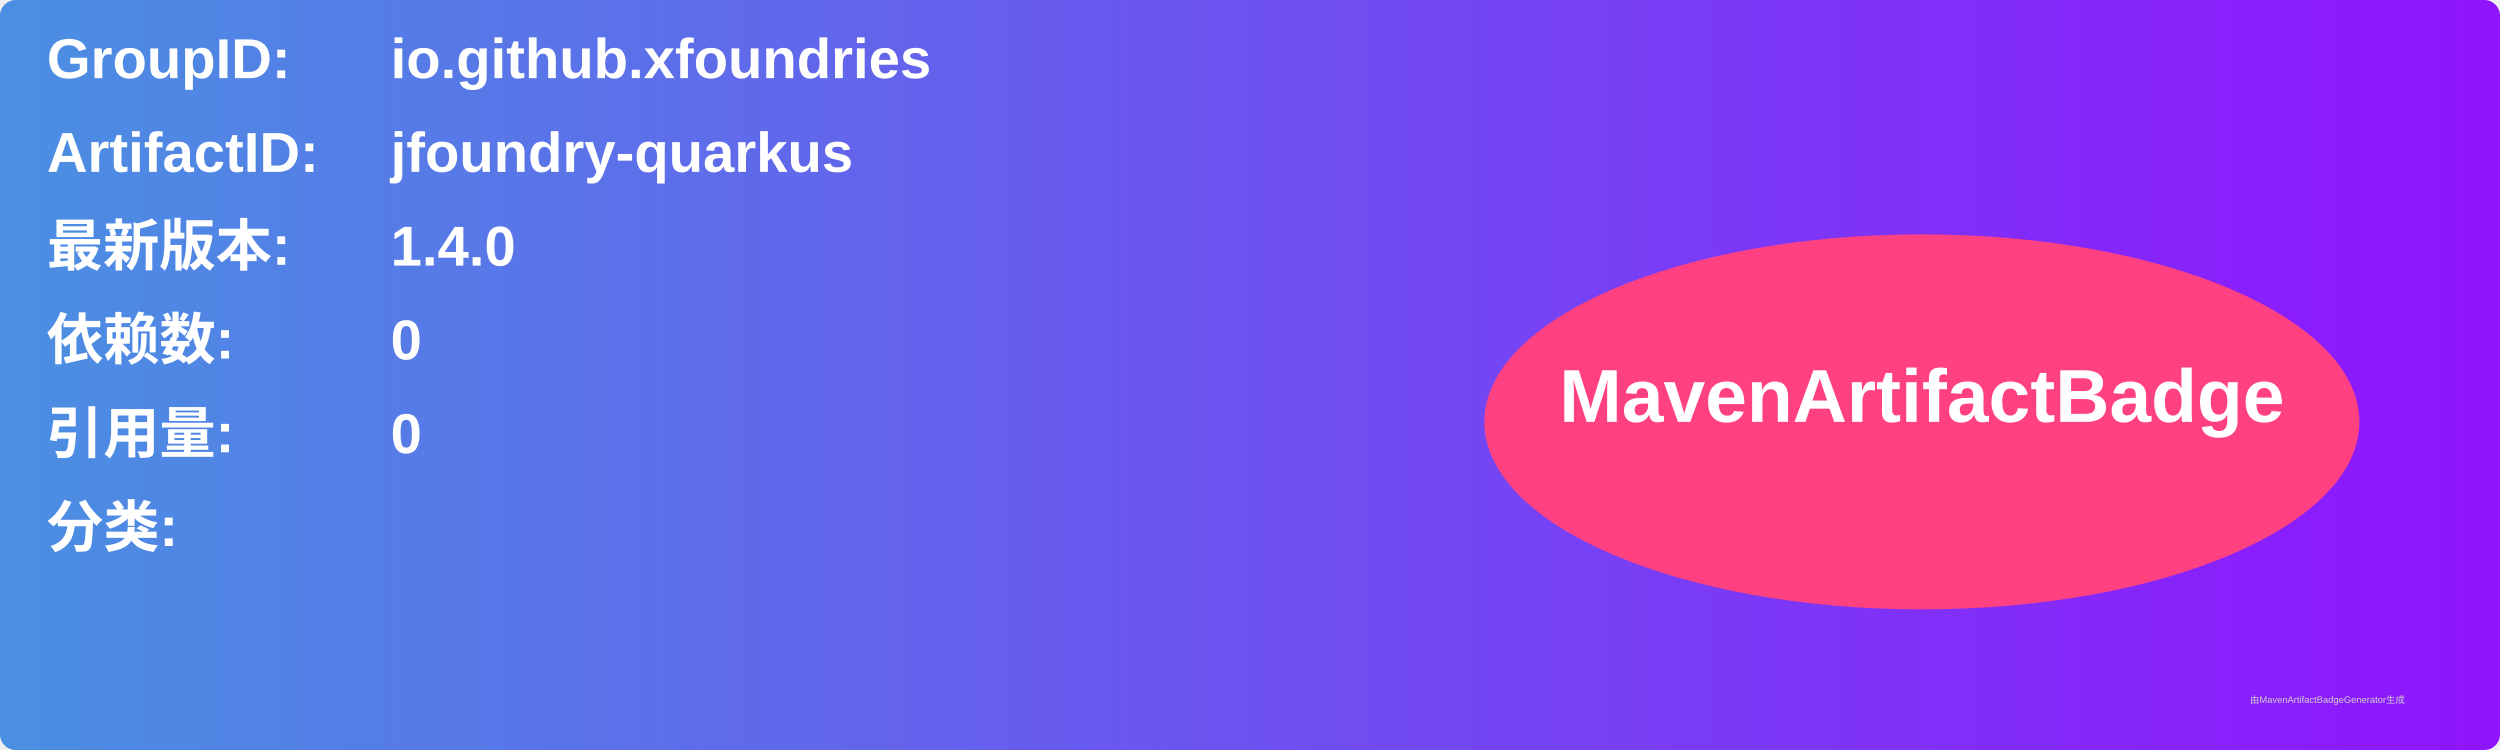
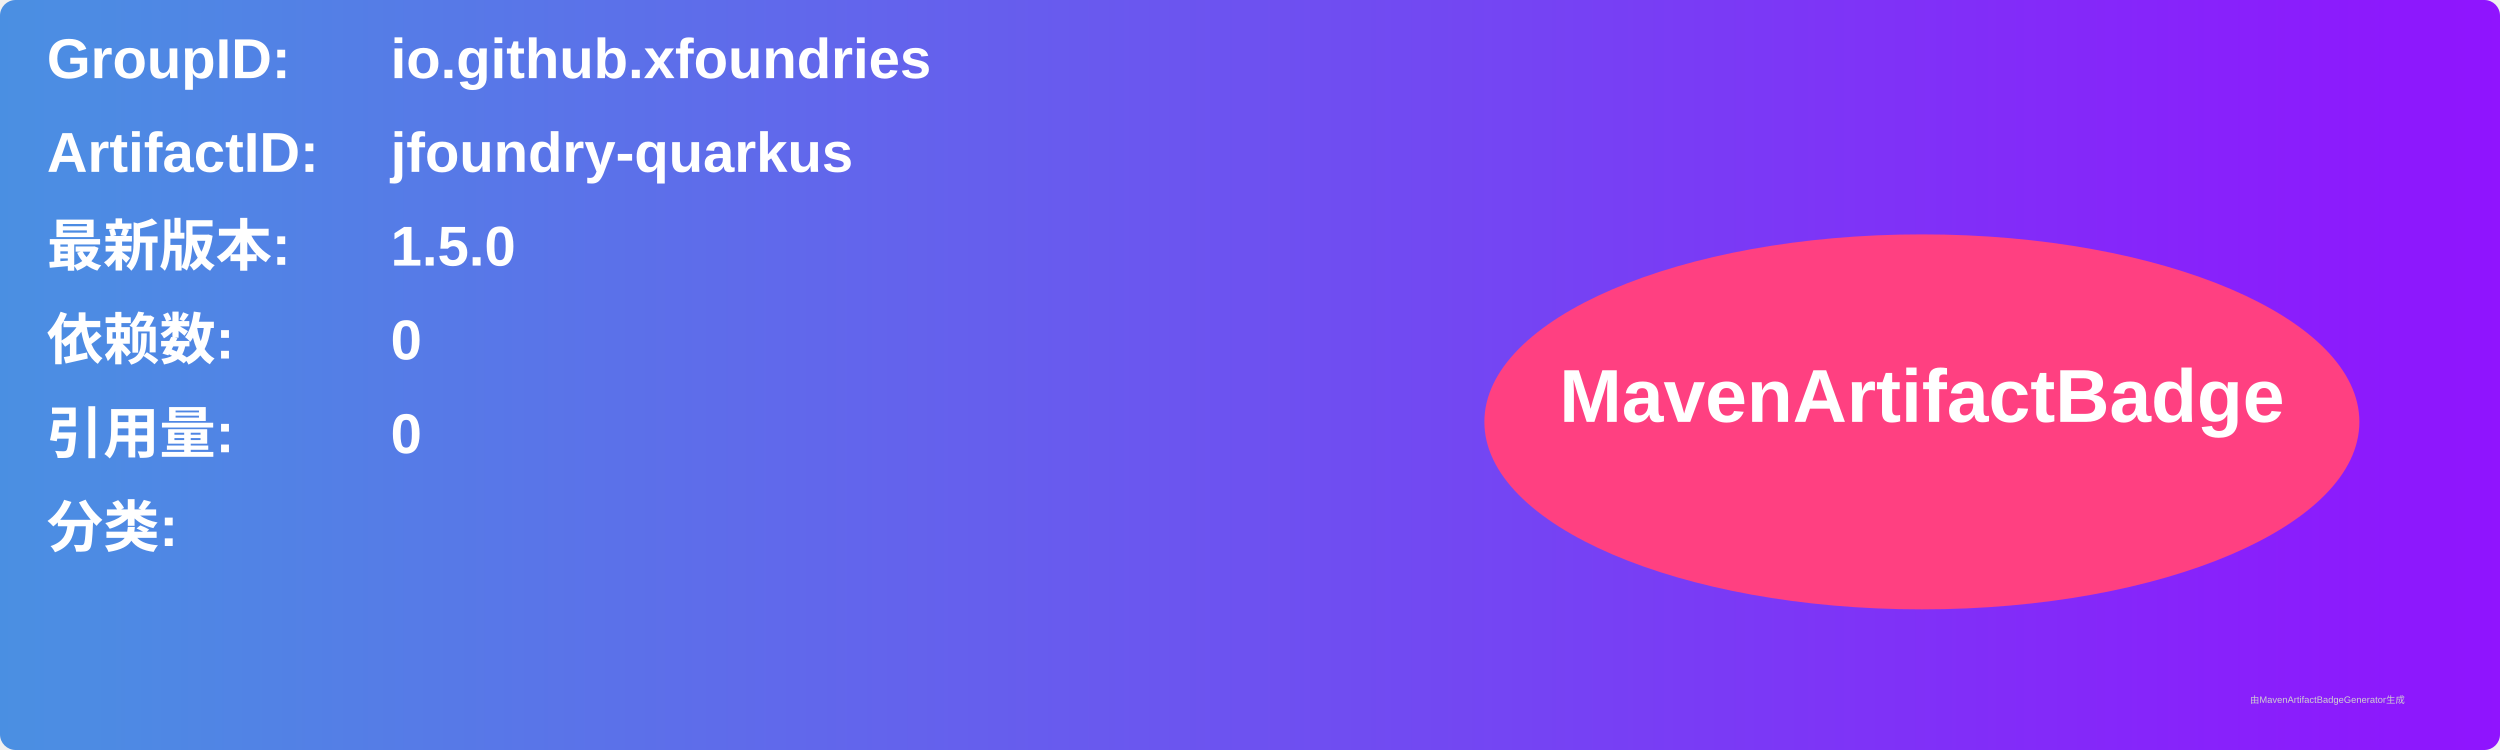
<svg xmlns="http://www.w3.org/2000/svg" width="800" height="240" viewBox="0 0 800 240">
  <linearGradient id="grad" x1="0%" y1="0%" x2="100%" y2="0%">
    <stop offset="0%" stop-color="#4a90e2" />
    <stop offset="100%" stop-color="#9013fe" />
  </linearGradient>
  <rect width="100%" height="100%" rx="5" ry="5" fill="url(#grad)" />
  <g transform="translate(15, 15)">
    <text x="0" y="10" font-family="Arial" font-size="18" fill="white" font-weight="bold" width="260">GroupID:</text>
    <text x="110" y="10" font-family="Arial" font-size="18" fill="white" font-weight="bold" width="460">io.github.xfoundries</text>
    <text x="0" y="40" font-family="Arial" font-size="18" fill="white" font-weight="bold" width="260">ArtifactID:</text>
    <text x="110" y="40" font-family="Arial" font-size="18" fill="white" font-weight="bold" width="460">jfoundry-quarkus</text>
    <text x="0" y="70" font-family="Arial" font-size="18" fill="white" font-weight="bold">最新版本:</text>
    <text x="110" y="70" font-family="Arial" font-size="18" fill="white" font-weight="bold">
-       <tspan font-weight="bold">1.4.0</tspan>
+       <tspan font-weight="bold">1.5.0</tspan>
    </text>
    <text x="0" y="100" font-family="Arial" font-size="18" fill="white" font-weight="bold">依赖数: </text>
    <text x="110" y="100" font-family="Arial" font-size="18" fill="white">
      <tspan font-weight="bold">0</tspan>
    </text>
    <text x="0" y="130" font-family="Arial" font-size="18" fill="white" font-weight="bold">引用量: </text>
    <text x="110" y="130" font-family="Arial" font-size="18" fill="white">
      <tspan font-weight="bold">0</tspan>
    </text>
    <text x="0" y="160" font-family="Arial" font-size="18" fill="white" font-weight="bold">分类:</text>
    <text x="10" y="190" font-family="Arial" font-size="10" fill="white">
      <tspan font-weight="bold" />
    </text>
    <ellipse cx="600" cy="120" rx="140" ry="60" fill="#ff4081" />
    <text x="600" y="120" text-anchor="middle" font-family="Arial" font-size="24" fill="white" font-weight="bold">MavenArtifactBadge</text>
  </g>
  <text x="720" y="225" font-family="Arial" font-size="3" fill="#d0d0d0">由MavenArtifactBadgeGenerator生成</text>
</svg>
